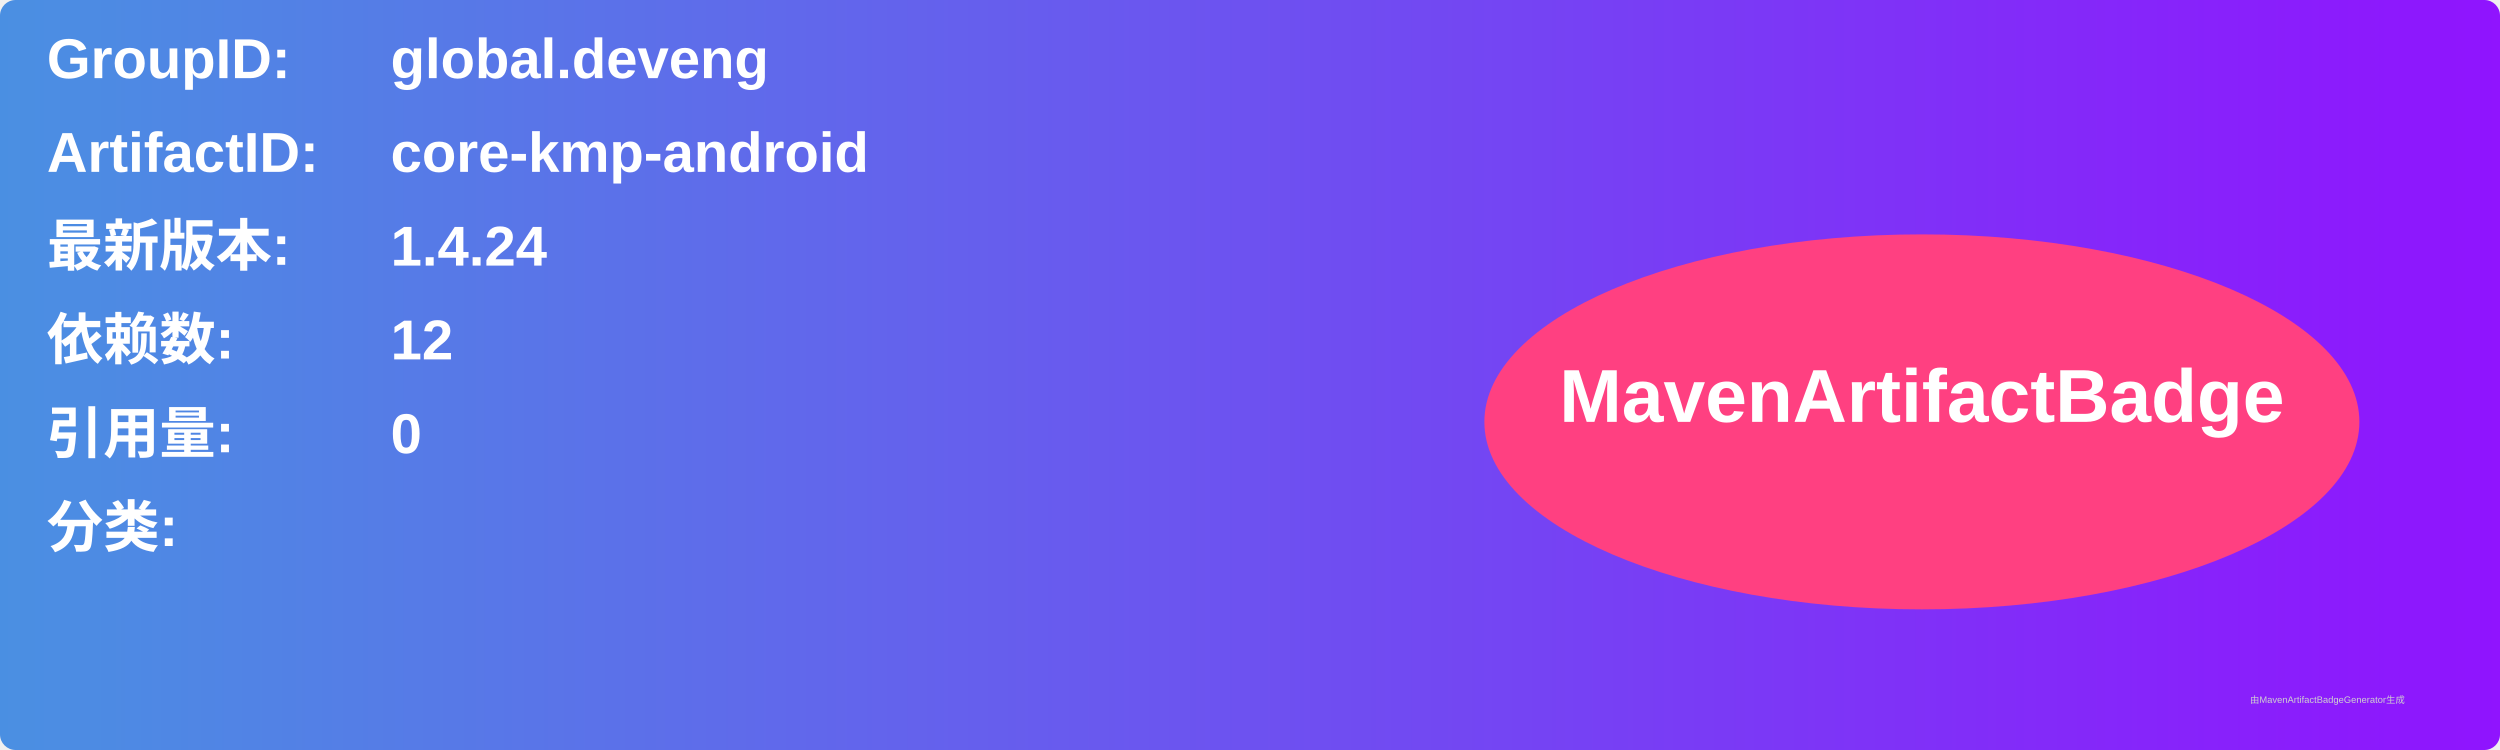
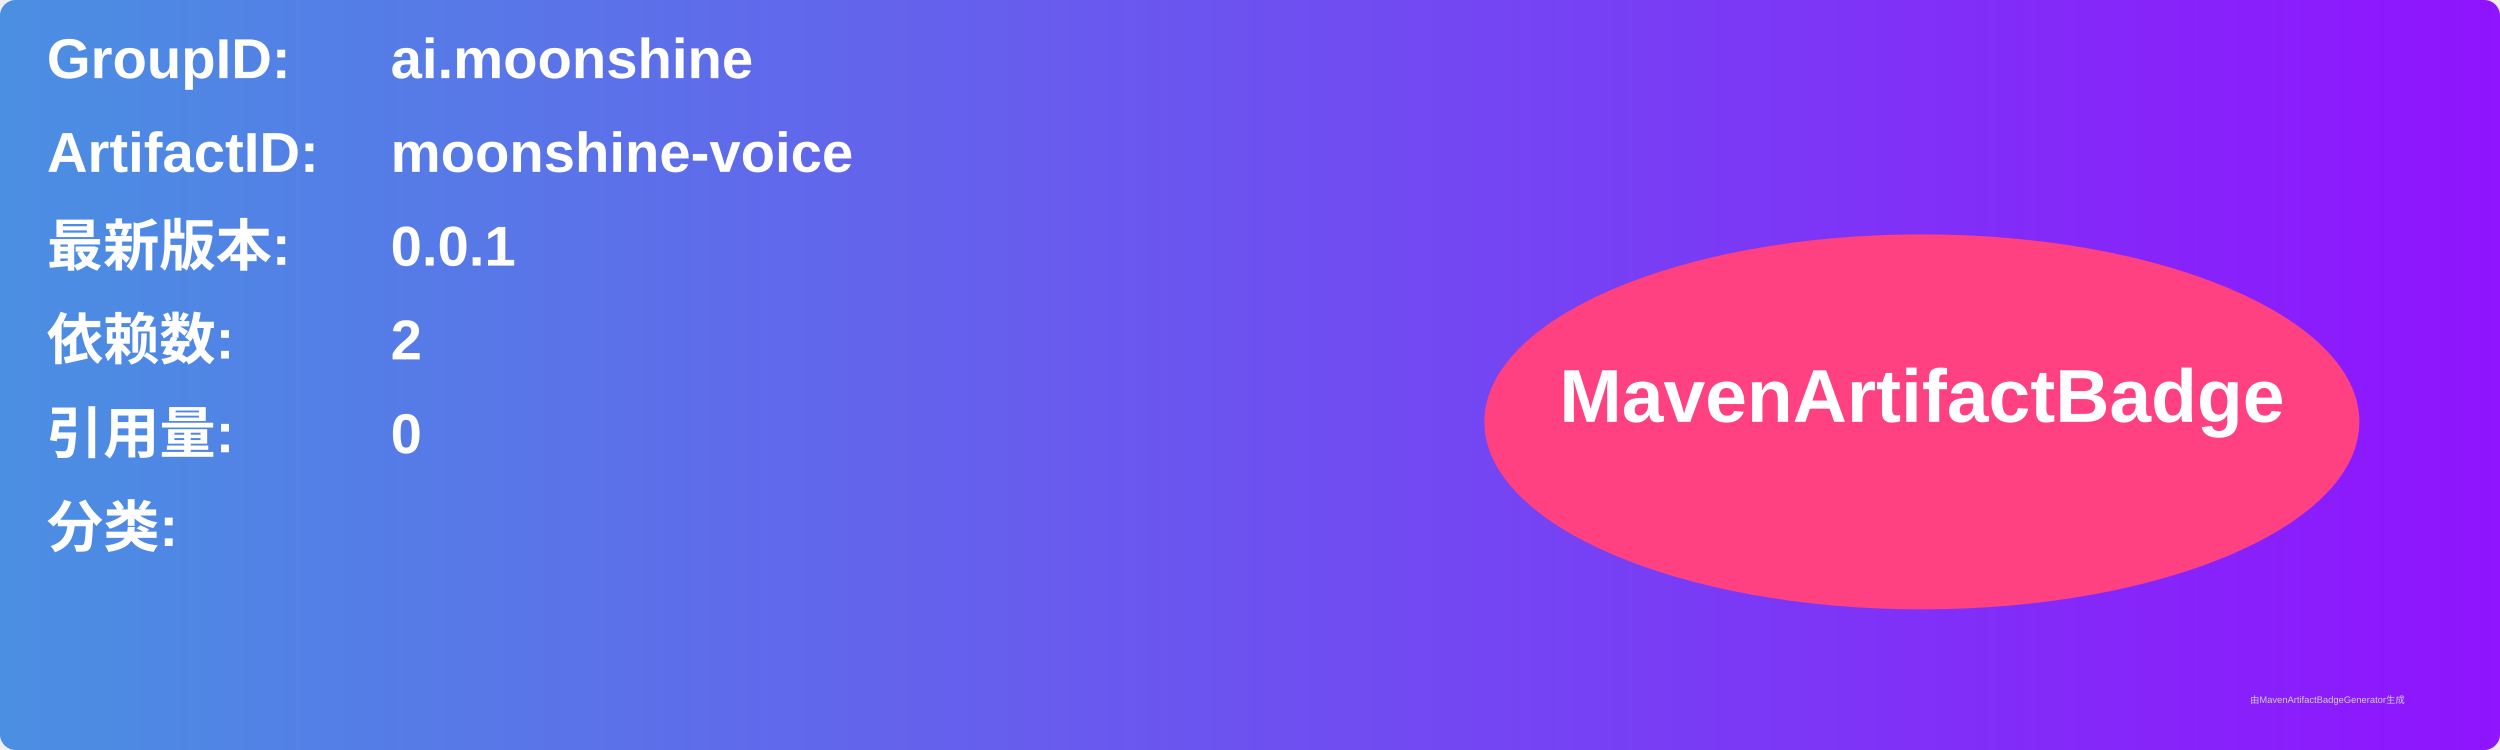
<svg xmlns="http://www.w3.org/2000/svg" width="800" height="240" viewBox="0 0 800 240">
  <linearGradient id="grad" x1="0%" y1="0%" x2="100%" y2="0%">
    <stop offset="0%" stop-color="#4a90e2" />
    <stop offset="100%" stop-color="#9013fe" />
  </linearGradient>
  <rect width="100%" height="100%" rx="5" ry="5" fill="url(#grad)" />
  <g transform="translate(15, 15)">
    <text x="0" y="10" font-family="Arial" font-size="18" fill="white" font-weight="bold" width="260">GroupID:</text>
-     <text x="110" y="10" font-family="Arial" font-size="18" fill="white" font-weight="bold" width="460">global.deveng</text>
+     <text x="110" y="10" font-family="Arial" font-size="18" fill="white" font-weight="bold" width="460">ai.moonshine</text>
    <text x="0" y="40" font-family="Arial" font-size="18" fill="white" font-weight="bold" width="260">ArtifactID:</text>
-     <text x="110" y="40" font-family="Arial" font-size="18" fill="white" font-weight="bold" width="460">core-kmp-android</text>
+     <text x="110" y="40" font-family="Arial" font-size="18" fill="white" font-weight="bold" width="460">moonshine-voice</text>
    <text x="0" y="70" font-family="Arial" font-size="18" fill="white" font-weight="bold">最新版本:</text>
    <text x="110" y="70" font-family="Arial" font-size="18" fill="white" font-weight="bold">
-       <tspan font-weight="bold">1.4.24</tspan>
+       <tspan font-weight="bold">0.0.1</tspan>
    </text>
    <text x="0" y="100" font-family="Arial" font-size="18" fill="white" font-weight="bold">依赖数: </text>
    <text x="110" y="100" font-family="Arial" font-size="18" fill="white">
-       <tspan font-weight="bold">12</tspan>
+       <tspan font-weight="bold">2</tspan>
    </text>
    <text x="0" y="130" font-family="Arial" font-size="18" fill="white" font-weight="bold">引用量: </text>
    <text x="110" y="130" font-family="Arial" font-size="18" fill="white">
      <tspan font-weight="bold">0</tspan>
    </text>
    <text x="0" y="160" font-family="Arial" font-size="18" fill="white" font-weight="bold">分类:</text>
    <text x="10" y="190" font-family="Arial" font-size="10" fill="white">
      <tspan font-weight="bold" />
    </text>
    <ellipse cx="600" cy="120" rx="140" ry="60" fill="#ff4081" />
    <text x="600" y="120" text-anchor="middle" font-family="Arial" font-size="24" fill="white" font-weight="bold">MavenArtifactBadge</text>
  </g>
  <text x="720" y="225" font-family="Arial" font-size="3" fill="#d0d0d0">由MavenArtifactBadgeGenerator生成</text>
</svg>
